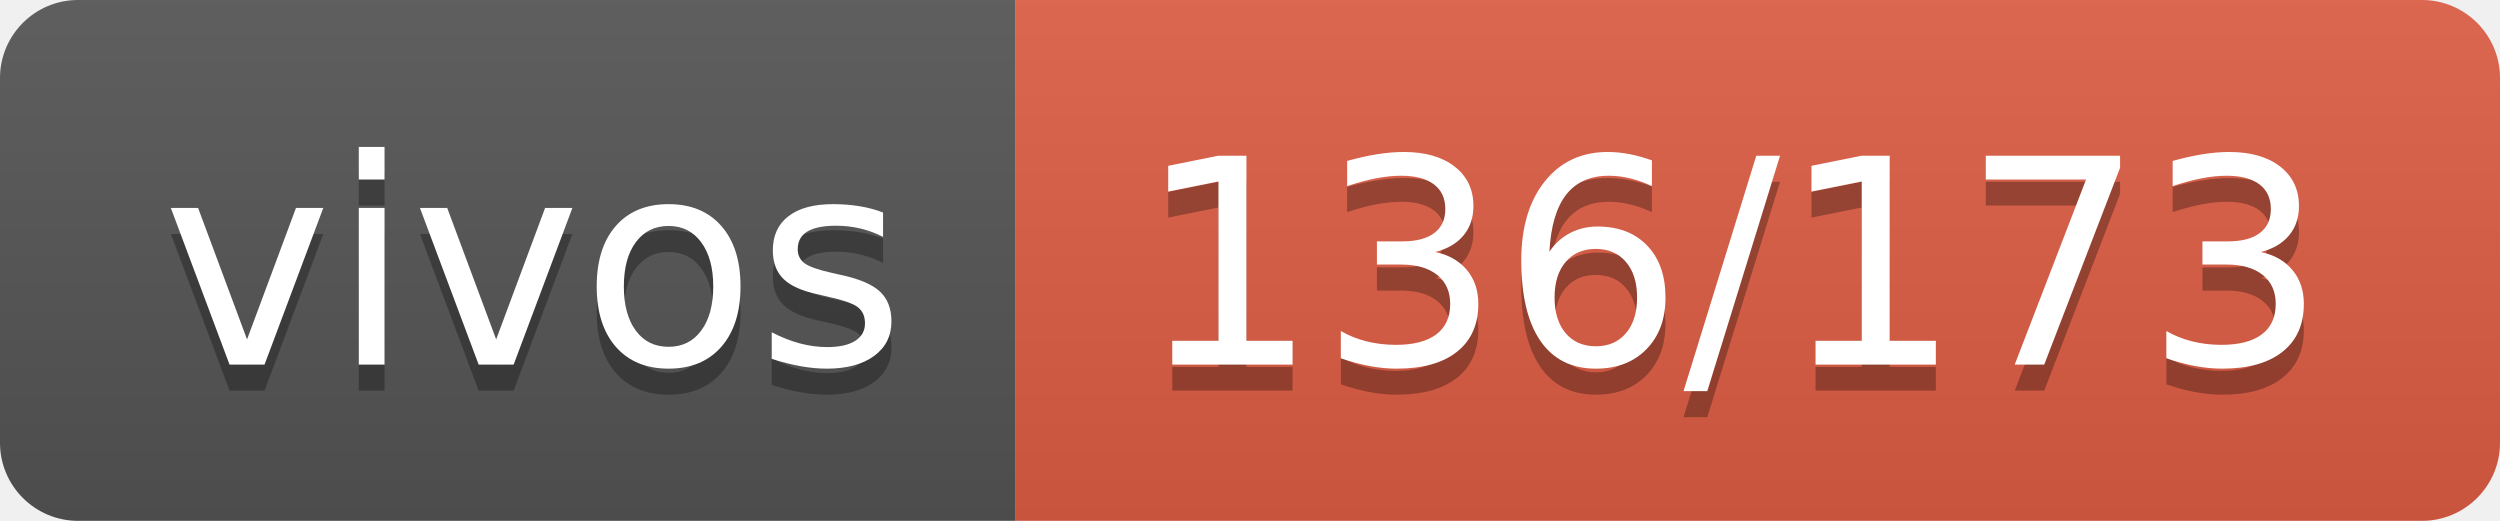
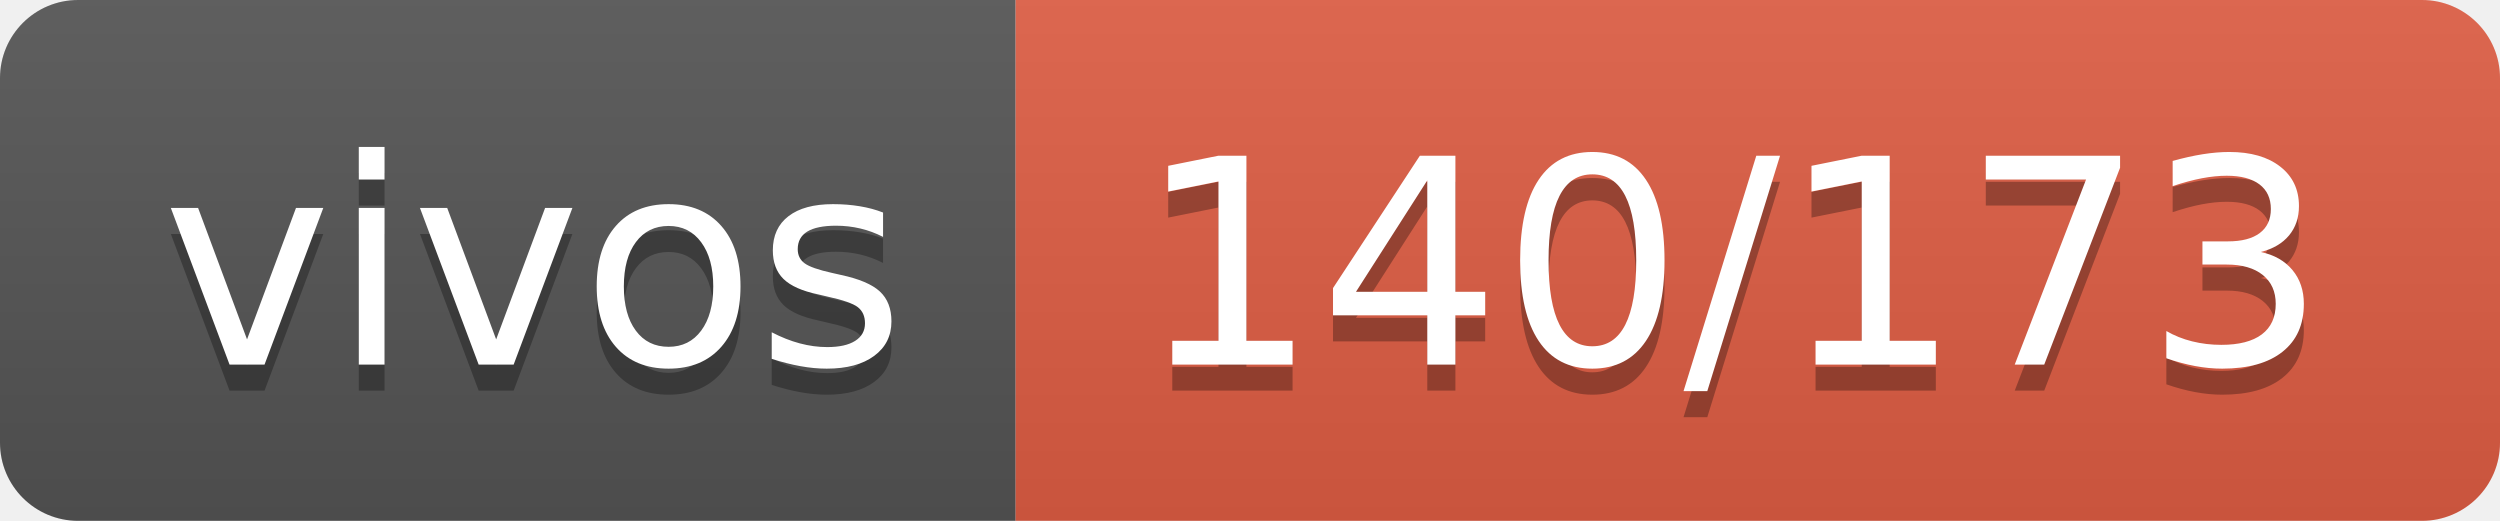
- <svg xmlns="http://www.w3.org/2000/svg" width="96" height="20" role="img" aria-label="vivos: 136/173">
+ <svg xmlns="http://www.w3.org/2000/svg" width="96" height="20" role="img" aria-label="vivos: 140/173">
  <linearGradient id="s" x2="0" y2="100%">
    <stop offset="0" stop-color="#bbb" stop-opacity=".1" />
    <stop offset="1" stop-opacity=".1" />
  </linearGradient>
  <clipPath id="r">
    <rect width="96" height="20" rx="3" fill="#fff" />
  </clipPath>
  <g clip-path="url(#r)">
    <rect width="39" height="20" fill="#555" />
    <rect x="39" width="57" height="20" fill="#e05d44" />
    <rect width="96" height="20" fill="url(#s)" />
  </g>
  <g fill="#fff" text-anchor="middle" font-family="Verdana,Geneva,DejaVu Sans,sans-serif" text-rendering="geometricPrecision" font-size="110">
    <text aria-hidden="true" x="205" y="150" fill="#010101" fill-opacity=".3" transform="scale(.1)" textLength="290">vivos</text>
    <text x="205" y="140" transform="scale(.1)" fill="#fff" textLength="290">vivos</text>
-     <text aria-hidden="true" x="665" y="150" fill="#010101" fill-opacity=".3" transform="scale(.1)" textLength="470">136/173</text>
-     <text x="665" y="140" transform="scale(.1)" fill="#fff" textLength="470">136/173</text>
+     <text aria-hidden="true" x="665" y="150" fill="#010101" fill-opacity=".3" transform="scale(.1)" textLength="470">140/173</text>
+     <text x="665" y="140" transform="scale(.1)" fill="#fff" textLength="470">140/173</text>
  </g>
</svg>
